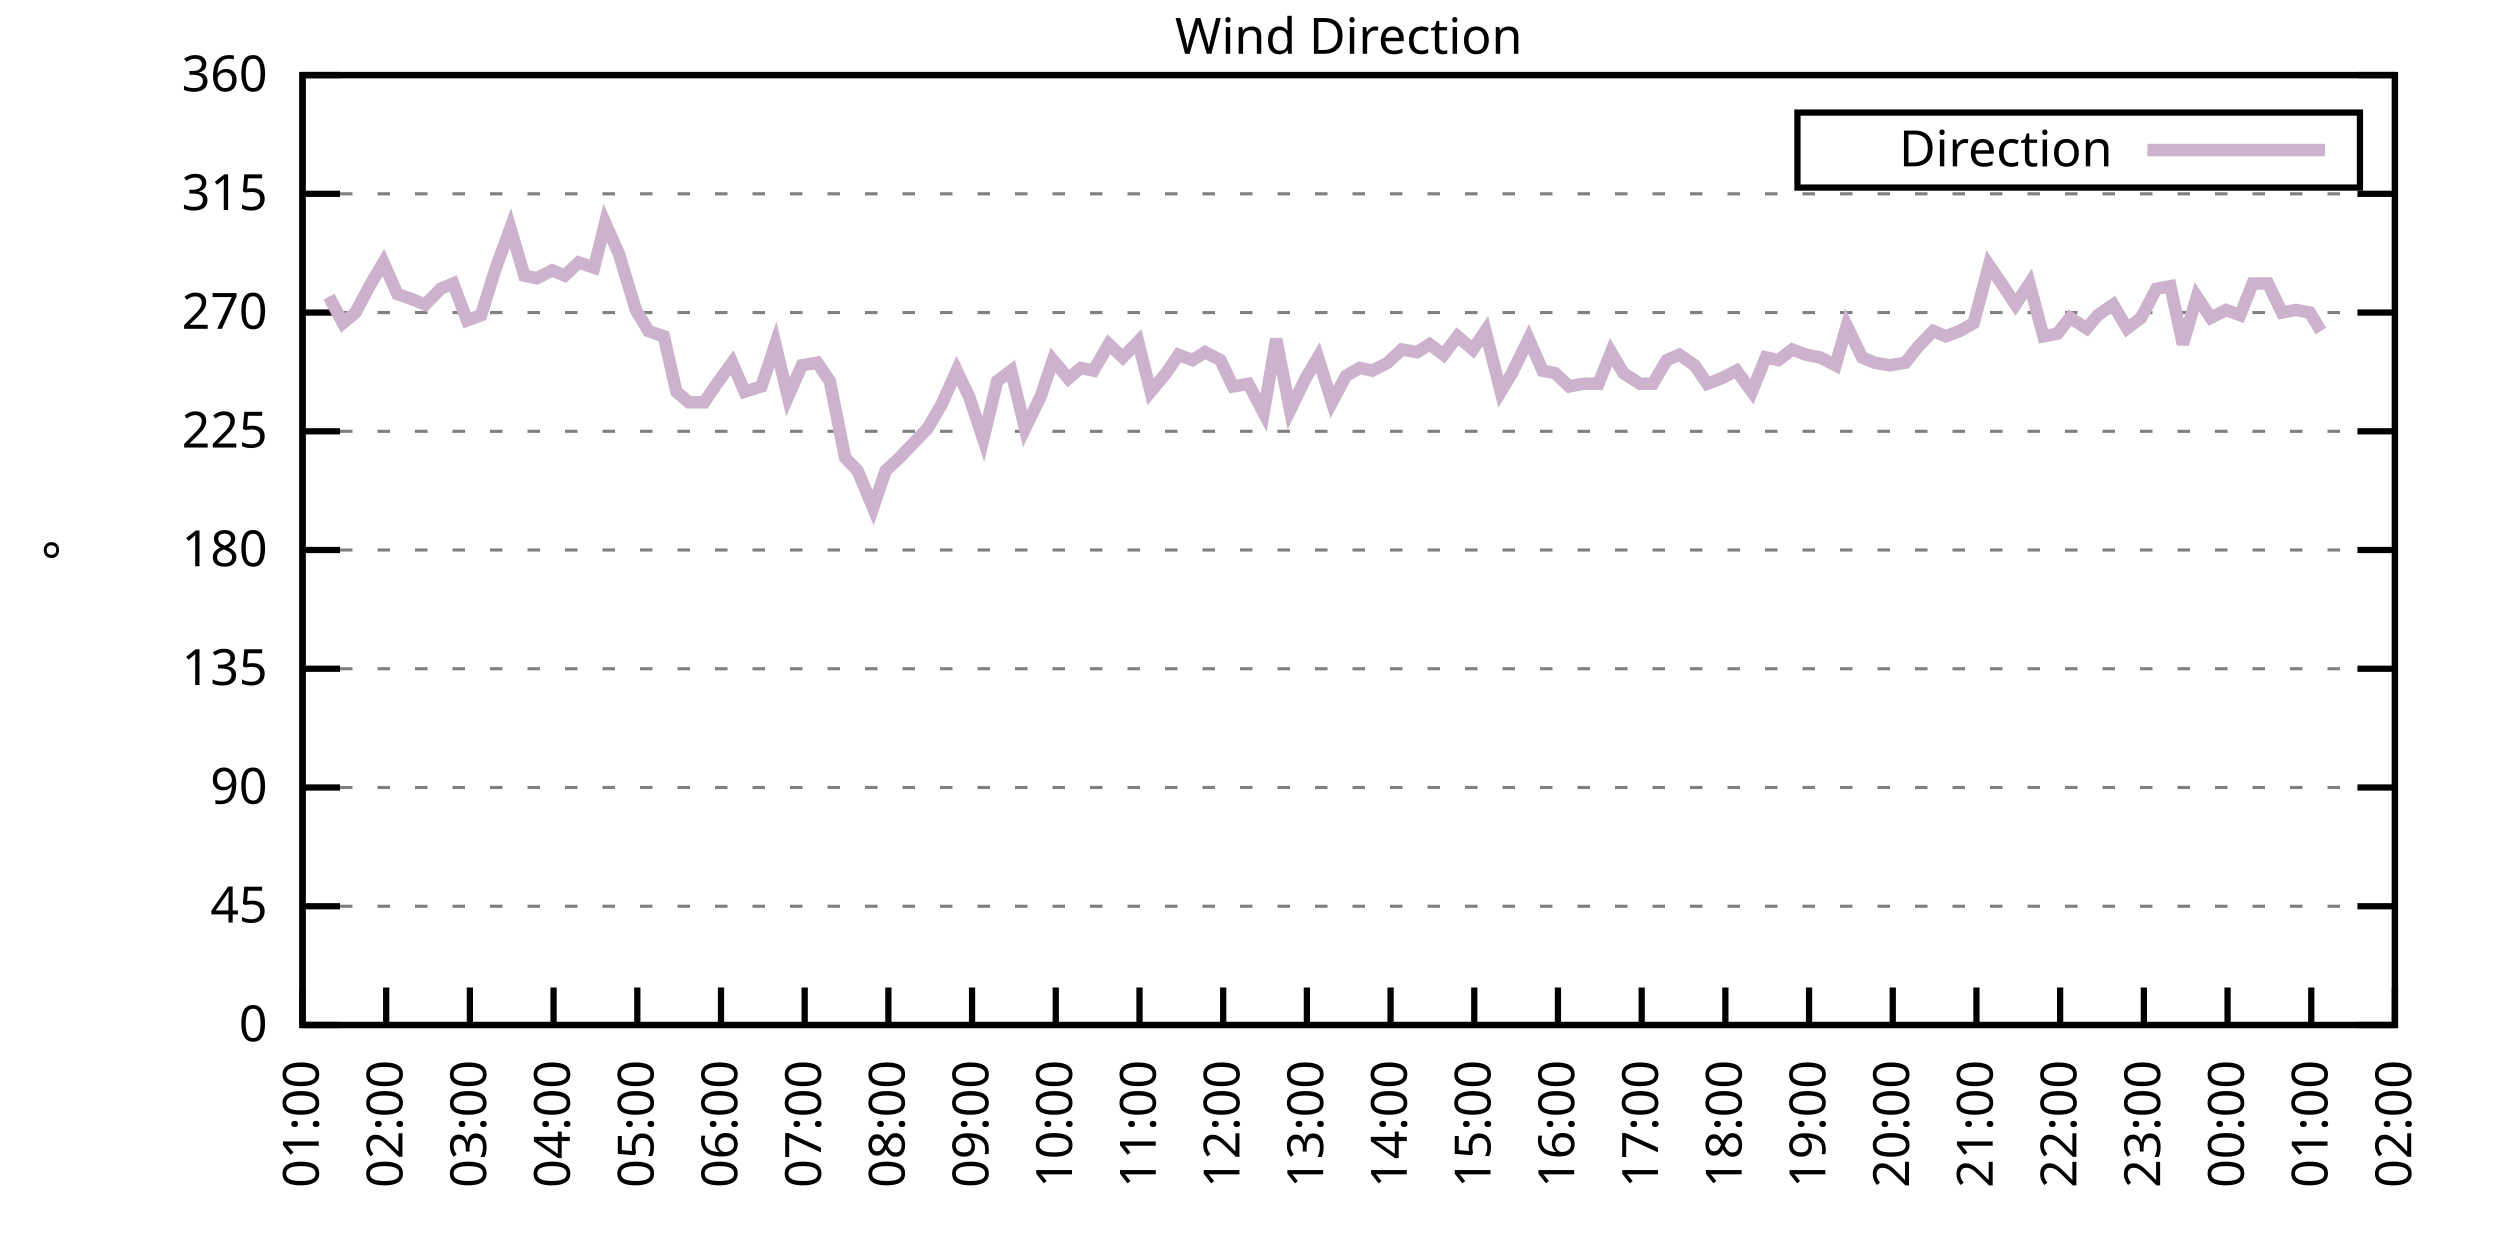
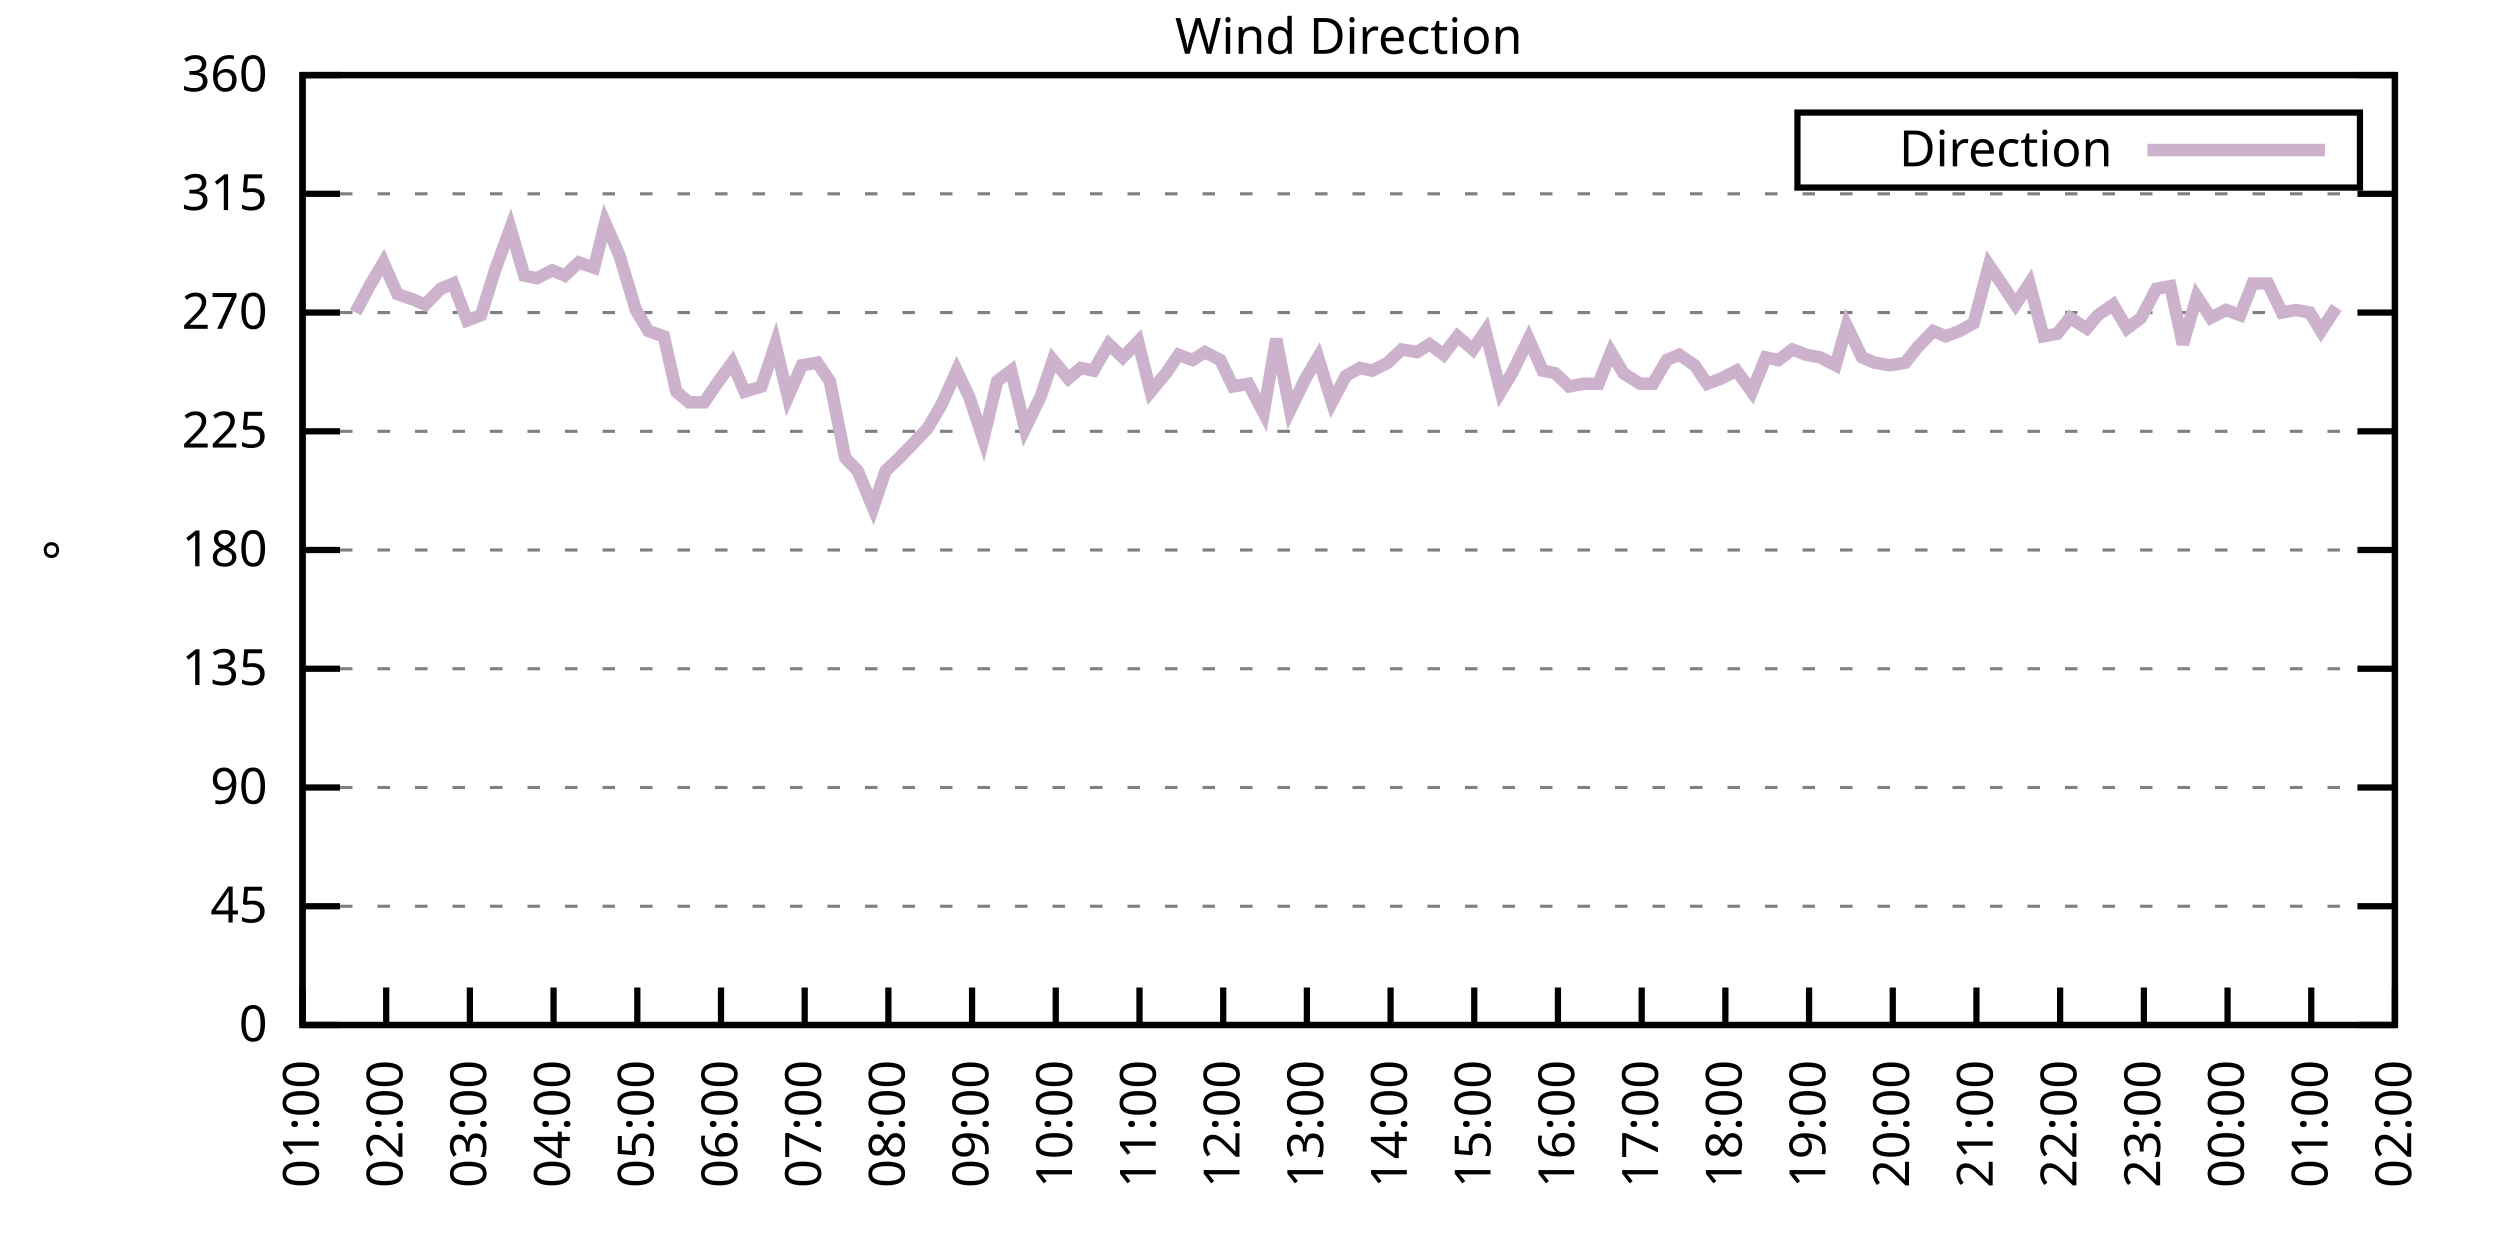
<svg xmlns="http://www.w3.org/2000/svg" xmlns:xlink="http://www.w3.org/1999/xlink" width="400" height="200" viewBox="0 0 400 200">
  <g id="gnuplot_canvas">
    <rect x="0" y="0" width="400" height="200" fill="none" />
    <defs>
      <circle id="gpDot" r="0.5" stroke-width="0.5" stroke="currentColor" />
      <path id="gpPt0" stroke-width="0.333" stroke="currentColor" d="M-1,0 h2 M0,-1 v2" />
      <path id="gpPt1" stroke-width="0.333" stroke="currentColor" d="M-1,-1 L1,1 M1,-1 L-1,1" />
      <path id="gpPt2" stroke-width="0.333" stroke="currentColor" d="M-1,0 L1,0 M0,-1 L0,1 M-1,-1 L1,1 M-1,1 L1,-1" />
      <rect id="gpPt3" stroke-width="0.333" stroke="currentColor" x="-1" y="-1" width="2" height="2" />
      <rect id="gpPt4" stroke-width="0.333" stroke="currentColor" fill="currentColor" x="-1" y="-1" width="2" height="2" />
      <circle id="gpPt5" stroke-width="0.333" stroke="currentColor" cx="0" cy="0" r="1" />
      <use xlink:href="#gpPt5" id="gpPt6" fill="currentColor" stroke="none" />
      <path id="gpPt7" stroke-width="0.333" stroke="currentColor" d="M0,-1.33 L-1.33,0.67 L1.33,0.67 z" />
      <use xlink:href="#gpPt7" id="gpPt8" fill="currentColor" stroke="none" />
      <use xlink:href="#gpPt7" id="gpPt9" stroke="currentColor" transform="rotate(180)" />
      <use xlink:href="#gpPt9" id="gpPt10" fill="currentColor" stroke="none" />
      <use xlink:href="#gpPt3" id="gpPt11" stroke="currentColor" transform="rotate(45)" />
      <use xlink:href="#gpPt11" id="gpPt12" fill="currentColor" stroke="none" />
      <path id="gpPt13" stroke-width="0.333" stroke="currentColor" d="M0,1.330 L1.265,0.411 L0.782,-1.067 L-0.782,-1.076 L-1.265,0.411 z" />
      <use xlink:href="#gpPt13" id="gpPt14" fill="currentColor" stroke="none" />
      <filter id="textbox" filterUnits="objectBoundingBox" x="0" y="0" height="1" width="1">
        <feFlood flood-color="white" flood-opacity="1" result="bgnd" />
        <feComposite in="SourceGraphic" in2="bgnd" operator="atop" />
      </filter>
      <filter id="greybox" filterUnits="objectBoundingBox" x="0" y="0" height="1" width="1">
        <feFlood flood-color="lightgrey" flood-opacity="1" result="grey" />
        <feComposite in="SourceGraphic" in2="grey" operator="atop" />
      </filter>
    </defs>
    <g fill="none" color="white" stroke="currentColor" stroke-width="1.00" stroke-linecap="butt" stroke-linejoin="miter">
</g>
    <g fill="none" color="black" stroke="currentColor" stroke-width="1.00" stroke-linecap="butt" stroke-linejoin="miter">
      <g stroke="none" shape-rendering="crispEdges">
        <polygon fill="rgb(255, 255, 255)" points="48.40,164.00 383.18,164.00 383.18,12.02 48.40,12.02 " />
      </g>
    </g>
    <g fill="none" color="black" stroke="currentColor" stroke-width="1.00" stroke-linecap="butt" stroke-linejoin="miter">
</g>
    <g fill="none" color="black" stroke="black" stroke-width="0.50" stroke-linecap="butt" stroke-linejoin="miter">
</g>
    <g fill="none" color="gray" stroke="currentColor" stroke-width="0.50" stroke-linecap="butt" stroke-linejoin="miter">
      <path stroke="gray" stroke-dasharray="2,4" class="gridline" d="M48.40,164.00 L383.19,164.00  " />
    </g>
    <g fill="none" color="gray" stroke="gray" stroke-width="1.00" stroke-linecap="butt" stroke-linejoin="miter">
</g>
    <g fill="none" color="black" stroke="currentColor" stroke-width="1.00" stroke-linecap="butt" stroke-linejoin="miter">
      <path stroke="black" d="M48.40,164.00 L54.40,164.00 M383.19,164.00 L377.19,164.00  " />
      <g transform="translate(42.80,166.60)" stroke="none" fill="black" font-family="Sans" font-size="8.00" text-anchor="end">
        <text>
          <tspan font-family="Sans"> 0</tspan>
        </text>
      </g>
    </g>
    <g fill="none" color="black" stroke="currentColor" stroke-width="1.00" stroke-linecap="butt" stroke-linejoin="miter">
</g>
    <g fill="none" color="black" stroke="black" stroke-width="0.50" stroke-linecap="butt" stroke-linejoin="miter">
</g>
    <g fill="none" color="gray" stroke="currentColor" stroke-width="0.50" stroke-linecap="butt" stroke-linejoin="miter">
      <path stroke="gray" stroke-dasharray="2,4" class="gridline" d="M48.40,145.00 L383.19,145.00  " />
    </g>
    <g fill="none" color="gray" stroke="gray" stroke-width="1.00" stroke-linecap="butt" stroke-linejoin="miter">
</g>
    <g fill="none" color="black" stroke="currentColor" stroke-width="1.00" stroke-linecap="butt" stroke-linejoin="miter">
      <path stroke="black" d="M48.40,145.00 L54.40,145.00 M383.19,145.00 L377.19,145.00  " />
      <g transform="translate(42.80,147.60)" stroke="none" fill="black" font-family="Sans" font-size="8.00" text-anchor="end">
        <text>
          <tspan font-family="Sans"> 45</tspan>
        </text>
      </g>
    </g>
    <g fill="none" color="black" stroke="currentColor" stroke-width="1.00" stroke-linecap="butt" stroke-linejoin="miter">
</g>
    <g fill="none" color="black" stroke="black" stroke-width="0.50" stroke-linecap="butt" stroke-linejoin="miter">
</g>
    <g fill="none" color="gray" stroke="currentColor" stroke-width="0.50" stroke-linecap="butt" stroke-linejoin="miter">
      <path stroke="gray" stroke-dasharray="2,4" class="gridline" d="M48.40,126.00 L383.19,126.00  " />
    </g>
    <g fill="none" color="gray" stroke="gray" stroke-width="1.00" stroke-linecap="butt" stroke-linejoin="miter">
</g>
    <g fill="none" color="black" stroke="currentColor" stroke-width="1.00" stroke-linecap="butt" stroke-linejoin="miter">
      <path stroke="black" d="M48.40,126.00 L54.40,126.00 M383.19,126.00 L377.19,126.00  " />
      <g transform="translate(42.80,128.60)" stroke="none" fill="black" font-family="Sans" font-size="8.00" text-anchor="end">
        <text>
          <tspan font-family="Sans"> 90</tspan>
        </text>
      </g>
    </g>
    <g fill="none" color="black" stroke="currentColor" stroke-width="1.00" stroke-linecap="butt" stroke-linejoin="miter">
</g>
    <g fill="none" color="black" stroke="black" stroke-width="0.50" stroke-linecap="butt" stroke-linejoin="miter">
</g>
    <g fill="none" color="gray" stroke="currentColor" stroke-width="0.50" stroke-linecap="butt" stroke-linejoin="miter">
      <path stroke="gray" stroke-dasharray="2,4" class="gridline" d="M48.40,107.00 L383.19,107.00  " />
    </g>
    <g fill="none" color="gray" stroke="gray" stroke-width="1.00" stroke-linecap="butt" stroke-linejoin="miter">
</g>
    <g fill="none" color="black" stroke="currentColor" stroke-width="1.00" stroke-linecap="butt" stroke-linejoin="miter">
      <path stroke="black" d="M48.40,107.00 L54.40,107.00 M383.19,107.00 L377.19,107.00  " />
      <g transform="translate(42.80,109.60)" stroke="none" fill="black" font-family="Sans" font-size="8.00" text-anchor="end">
        <text>
          <tspan font-family="Sans"> 135</tspan>
        </text>
      </g>
    </g>
    <g fill="none" color="black" stroke="currentColor" stroke-width="1.00" stroke-linecap="butt" stroke-linejoin="miter">
</g>
    <g fill="none" color="black" stroke="black" stroke-width="0.50" stroke-linecap="butt" stroke-linejoin="miter">
</g>
    <g fill="none" color="gray" stroke="currentColor" stroke-width="0.50" stroke-linecap="butt" stroke-linejoin="miter">
      <path stroke="gray" stroke-dasharray="2,4" class="gridline" d="M48.40,88.00 L383.19,88.00  " />
    </g>
    <g fill="none" color="gray" stroke="gray" stroke-width="1.00" stroke-linecap="butt" stroke-linejoin="miter">
</g>
    <g fill="none" color="black" stroke="currentColor" stroke-width="1.00" stroke-linecap="butt" stroke-linejoin="miter">
      <path stroke="black" d="M48.40,88.00 L54.40,88.00 M383.19,88.00 L377.19,88.00  " />
      <g transform="translate(42.80,90.60)" stroke="none" fill="black" font-family="Sans" font-size="8.00" text-anchor="end">
        <text>
          <tspan font-family="Sans"> 180</tspan>
        </text>
      </g>
    </g>
    <g fill="none" color="black" stroke="currentColor" stroke-width="1.00" stroke-linecap="butt" stroke-linejoin="miter">
</g>
    <g fill="none" color="black" stroke="black" stroke-width="0.50" stroke-linecap="butt" stroke-linejoin="miter">
</g>
    <g fill="none" color="gray" stroke="currentColor" stroke-width="0.50" stroke-linecap="butt" stroke-linejoin="miter">
      <path stroke="gray" stroke-dasharray="2,4" class="gridline" d="M48.40,69.01 L383.19,69.01  " />
    </g>
    <g fill="none" color="gray" stroke="gray" stroke-width="1.00" stroke-linecap="butt" stroke-linejoin="miter">
</g>
    <g fill="none" color="black" stroke="currentColor" stroke-width="1.00" stroke-linecap="butt" stroke-linejoin="miter">
      <path stroke="black" d="M48.40,69.01 L54.40,69.01 M383.19,69.01 L377.19,69.01  " />
      <g transform="translate(42.80,71.61)" stroke="none" fill="black" font-family="Sans" font-size="8.00" text-anchor="end">
        <text>
          <tspan font-family="Sans"> 225</tspan>
        </text>
      </g>
    </g>
    <g fill="none" color="black" stroke="currentColor" stroke-width="1.00" stroke-linecap="butt" stroke-linejoin="miter">
</g>
    <g fill="none" color="black" stroke="black" stroke-width="0.50" stroke-linecap="butt" stroke-linejoin="miter">
</g>
    <g fill="none" color="gray" stroke="currentColor" stroke-width="0.50" stroke-linecap="butt" stroke-linejoin="miter">
      <path stroke="gray" stroke-dasharray="2,4" class="gridline" d="M48.40,50.01 L383.19,50.01  " />
    </g>
    <g fill="none" color="gray" stroke="gray" stroke-width="1.00" stroke-linecap="butt" stroke-linejoin="miter">
</g>
    <g fill="none" color="black" stroke="currentColor" stroke-width="1.00" stroke-linecap="butt" stroke-linejoin="miter">
      <path stroke="black" d="M48.40,50.01 L54.40,50.01 M383.19,50.01 L377.19,50.01  " />
      <g transform="translate(42.80,52.61)" stroke="none" fill="black" font-family="Sans" font-size="8.00" text-anchor="end">
        <text>
          <tspan font-family="Sans"> 270</tspan>
        </text>
      </g>
    </g>
    <g fill="none" color="black" stroke="currentColor" stroke-width="1.00" stroke-linecap="butt" stroke-linejoin="miter">
</g>
    <g fill="none" color="black" stroke="black" stroke-width="0.50" stroke-linecap="butt" stroke-linejoin="miter">
</g>
    <g fill="none" color="gray" stroke="currentColor" stroke-width="0.50" stroke-linecap="butt" stroke-linejoin="miter">
      <path stroke="gray" stroke-dasharray="2,4" class="gridline" d="M48.40,31.01 L383.19,31.01  " />
    </g>
    <g fill="none" color="gray" stroke="gray" stroke-width="1.00" stroke-linecap="butt" stroke-linejoin="miter">
</g>
    <g fill="none" color="black" stroke="currentColor" stroke-width="1.00" stroke-linecap="butt" stroke-linejoin="miter">
      <path stroke="black" d="M48.40,31.01 L54.40,31.01 M383.19,31.01 L377.19,31.01  " />
      <g transform="translate(42.80,33.61)" stroke="none" fill="black" font-family="Sans" font-size="8.00" text-anchor="end">
        <text>
          <tspan font-family="Sans"> 315</tspan>
        </text>
      </g>
    </g>
    <g fill="none" color="black" stroke="currentColor" stroke-width="1.00" stroke-linecap="butt" stroke-linejoin="miter">
</g>
    <g fill="none" color="black" stroke="black" stroke-width="0.50" stroke-linecap="butt" stroke-linejoin="miter">
</g>
    <g fill="none" color="gray" stroke="currentColor" stroke-width="0.50" stroke-linecap="butt" stroke-linejoin="miter">
      <path stroke="gray" stroke-dasharray="2,4" class="gridline" d="M48.40,12.01 L383.19,12.01  " />
    </g>
    <g fill="none" color="gray" stroke="gray" stroke-width="1.00" stroke-linecap="butt" stroke-linejoin="miter">
</g>
    <g fill="none" color="black" stroke="currentColor" stroke-width="1.00" stroke-linecap="butt" stroke-linejoin="miter">
      <path stroke="black" d="M48.40,12.01 L54.40,12.01 M383.19,12.01 L377.19,12.01  " />
      <g transform="translate(42.80,14.61)" stroke="none" fill="black" font-family="Sans" font-size="8.00" text-anchor="end">
        <text>
          <tspan font-family="Sans"> 360</tspan>
        </text>
      </g>
    </g>
    <g fill="none" color="black" stroke="currentColor" stroke-width="1.00" stroke-linecap="butt" stroke-linejoin="miter">
      <path stroke="black" d="M48.40,164.00 L48.40,158.00  " />
      <g transform="translate(51.00,169.60) rotate(270.00)" stroke="none" fill="black" font-family="Sans" font-size="8.00" text-anchor="end">
        <text>
          <tspan font-family="Sans">01:00</tspan>
        </text>
      </g>
    </g>
    <g fill="none" color="black" stroke="currentColor" stroke-width="1.00" stroke-linecap="butt" stroke-linejoin="miter">
      <path stroke="black" d="M61.79,164.00 L61.79,158.00  " />
      <g transform="translate(64.39,169.60) rotate(270.00)" stroke="none" fill="black" font-family="Sans" font-size="8.00" text-anchor="end">
        <text>
          <tspan font-family="Sans">02:00</tspan>
        </text>
      </g>
    </g>
    <g fill="none" color="black" stroke="currentColor" stroke-width="1.00" stroke-linecap="butt" stroke-linejoin="miter">
      <path stroke="black" d="M75.18,164.00 L75.18,158.00  " />
      <g transform="translate(77.78,169.60) rotate(270.00)" stroke="none" fill="black" font-family="Sans" font-size="8.00" text-anchor="end">
        <text>
          <tspan font-family="Sans">03:00</tspan>
        </text>
      </g>
    </g>
    <g fill="none" color="black" stroke="currentColor" stroke-width="1.00" stroke-linecap="butt" stroke-linejoin="miter">
      <path stroke="black" d="M88.57,164.00 L88.57,158.00  " />
      <g transform="translate(91.17,169.60) rotate(270.00)" stroke="none" fill="black" font-family="Sans" font-size="8.00" text-anchor="end">
        <text>
          <tspan font-family="Sans">04:00</tspan>
        </text>
      </g>
    </g>
    <g fill="none" color="black" stroke="currentColor" stroke-width="1.00" stroke-linecap="butt" stroke-linejoin="miter">
      <path stroke="black" d="M101.97,164.00 L101.97,158.00  " />
      <g transform="translate(104.57,169.60) rotate(270.00)" stroke="none" fill="black" font-family="Sans" font-size="8.00" text-anchor="end">
        <text>
          <tspan font-family="Sans">05:00</tspan>
        </text>
      </g>
    </g>
    <g fill="none" color="black" stroke="currentColor" stroke-width="1.00" stroke-linecap="butt" stroke-linejoin="miter">
      <path stroke="black" d="M115.36,164.00 L115.36,158.00  " />
      <g transform="translate(117.96,169.60) rotate(270.00)" stroke="none" fill="black" font-family="Sans" font-size="8.00" text-anchor="end">
        <text>
          <tspan font-family="Sans">06:00</tspan>
        </text>
      </g>
    </g>
    <g fill="none" color="black" stroke="currentColor" stroke-width="1.00" stroke-linecap="butt" stroke-linejoin="miter">
      <path stroke="black" d="M128.75,164.00 L128.75,158.00  " />
      <g transform="translate(131.35,169.60) rotate(270.00)" stroke="none" fill="black" font-family="Sans" font-size="8.00" text-anchor="end">
        <text>
          <tspan font-family="Sans">07:00</tspan>
        </text>
      </g>
    </g>
    <g fill="none" color="black" stroke="currentColor" stroke-width="1.00" stroke-linecap="butt" stroke-linejoin="miter">
      <path stroke="black" d="M142.14,164.00 L142.14,158.00  " />
      <g transform="translate(144.74,169.60) rotate(270.00)" stroke="none" fill="black" font-family="Sans" font-size="8.00" text-anchor="end">
        <text>
          <tspan font-family="Sans">08:00</tspan>
        </text>
      </g>
    </g>
    <g fill="none" color="black" stroke="currentColor" stroke-width="1.00" stroke-linecap="butt" stroke-linejoin="miter">
      <path stroke="black" d="M155.53,164.00 L155.53,158.00  " />
      <g transform="translate(158.13,169.60) rotate(270.00)" stroke="none" fill="black" font-family="Sans" font-size="8.00" text-anchor="end">
        <text>
          <tspan font-family="Sans">09:00</tspan>
        </text>
      </g>
    </g>
    <g fill="none" color="black" stroke="currentColor" stroke-width="1.00" stroke-linecap="butt" stroke-linejoin="miter">
      <path stroke="black" d="M168.92,164.00 L168.92,158.00  " />
      <g transform="translate(171.52,169.60) rotate(270.00)" stroke="none" fill="black" font-family="Sans" font-size="8.00" text-anchor="end">
        <text>
          <tspan font-family="Sans">10:00</tspan>
        </text>
      </g>
    </g>
    <g fill="none" color="black" stroke="currentColor" stroke-width="1.00" stroke-linecap="butt" stroke-linejoin="miter">
      <path stroke="black" d="M182.32,164.00 L182.32,158.00  " />
      <g transform="translate(184.92,169.60) rotate(270.00)" stroke="none" fill="black" font-family="Sans" font-size="8.00" text-anchor="end">
        <text>
          <tspan font-family="Sans">11:00</tspan>
        </text>
      </g>
    </g>
    <g fill="none" color="black" stroke="currentColor" stroke-width="1.00" stroke-linecap="butt" stroke-linejoin="miter">
      <path stroke="black" d="M195.71,164.00 L195.71,158.00  " />
      <g transform="translate(198.31,169.60) rotate(270.00)" stroke="none" fill="black" font-family="Sans" font-size="8.00" text-anchor="end">
        <text>
          <tspan font-family="Sans">12:00</tspan>
        </text>
      </g>
    </g>
    <g fill="none" color="black" stroke="currentColor" stroke-width="1.00" stroke-linecap="butt" stroke-linejoin="miter">
      <path stroke="black" d="M209.10,164.00 L209.10,158.00  " />
      <g transform="translate(211.70,169.60) rotate(270.00)" stroke="none" fill="black" font-family="Sans" font-size="8.00" text-anchor="end">
        <text>
          <tspan font-family="Sans">13:00</tspan>
        </text>
      </g>
    </g>
    <g fill="none" color="black" stroke="currentColor" stroke-width="1.00" stroke-linecap="butt" stroke-linejoin="miter">
      <path stroke="black" d="M222.49,164.00 L222.49,158.00  " />
      <g transform="translate(225.09,169.60) rotate(270.00)" stroke="none" fill="black" font-family="Sans" font-size="8.00" text-anchor="end">
        <text>
          <tspan font-family="Sans">14:00</tspan>
        </text>
      </g>
    </g>
    <g fill="none" color="black" stroke="currentColor" stroke-width="1.00" stroke-linecap="butt" stroke-linejoin="miter">
      <path stroke="black" d="M235.88,164.00 L235.88,158.00  " />
      <g transform="translate(238.48,169.60) rotate(270.00)" stroke="none" fill="black" font-family="Sans" font-size="8.00" text-anchor="end">
        <text>
          <tspan font-family="Sans">15:00</tspan>
        </text>
      </g>
    </g>
    <g fill="none" color="black" stroke="currentColor" stroke-width="1.00" stroke-linecap="butt" stroke-linejoin="miter">
      <path stroke="black" d="M249.27,164.00 L249.27,158.00  " />
      <g transform="translate(251.87,169.60) rotate(270.00)" stroke="none" fill="black" font-family="Sans" font-size="8.00" text-anchor="end">
        <text>
          <tspan font-family="Sans">16:00</tspan>
        </text>
      </g>
    </g>
    <g fill="none" color="black" stroke="currentColor" stroke-width="1.00" stroke-linecap="butt" stroke-linejoin="miter">
      <path stroke="black" d="M262.67,164.00 L262.67,158.00  " />
      <g transform="translate(265.27,169.60) rotate(270.00)" stroke="none" fill="black" font-family="Sans" font-size="8.00" text-anchor="end">
        <text>
          <tspan font-family="Sans">17:00</tspan>
        </text>
      </g>
    </g>
    <g fill="none" color="black" stroke="currentColor" stroke-width="1.00" stroke-linecap="butt" stroke-linejoin="miter">
      <path stroke="black" d="M276.06,164.00 L276.06,158.00  " />
      <g transform="translate(278.66,169.60) rotate(270.00)" stroke="none" fill="black" font-family="Sans" font-size="8.00" text-anchor="end">
        <text>
          <tspan font-family="Sans">18:00</tspan>
        </text>
      </g>
    </g>
    <g fill="none" color="black" stroke="currentColor" stroke-width="1.00" stroke-linecap="butt" stroke-linejoin="miter">
      <path stroke="black" d="M289.45,164.00 L289.45,158.00  " />
      <g transform="translate(292.05,169.60) rotate(270.00)" stroke="none" fill="black" font-family="Sans" font-size="8.00" text-anchor="end">
        <text>
          <tspan font-family="Sans">19:00</tspan>
        </text>
      </g>
    </g>
    <g fill="none" color="black" stroke="currentColor" stroke-width="1.00" stroke-linecap="butt" stroke-linejoin="miter">
      <path stroke="black" d="M302.84,164.00 L302.84,158.00  " />
      <g transform="translate(305.44,169.60) rotate(270.00)" stroke="none" fill="black" font-family="Sans" font-size="8.00" text-anchor="end">
        <text>
          <tspan font-family="Sans">20:00</tspan>
        </text>
      </g>
    </g>
    <g fill="none" color="black" stroke="currentColor" stroke-width="1.00" stroke-linecap="butt" stroke-linejoin="miter">
      <path stroke="black" d="M316.23,164.00 L316.23,158.00  " />
      <g transform="translate(318.83,169.60) rotate(270.00)" stroke="none" fill="black" font-family="Sans" font-size="8.00" text-anchor="end">
        <text>
          <tspan font-family="Sans">21:00</tspan>
        </text>
      </g>
    </g>
    <g fill="none" color="black" stroke="currentColor" stroke-width="1.00" stroke-linecap="butt" stroke-linejoin="miter">
      <path stroke="black" d="M329.62,164.00 L329.62,158.00  " />
      <g transform="translate(332.22,169.60) rotate(270.00)" stroke="none" fill="black" font-family="Sans" font-size="8.00" text-anchor="end">
        <text>
          <tspan font-family="Sans">22:00</tspan>
        </text>
      </g>
    </g>
    <g fill="none" color="black" stroke="currentColor" stroke-width="1.00" stroke-linecap="butt" stroke-linejoin="miter">
      <path stroke="black" d="M343.02,164.00 L343.02,158.00  " />
      <g transform="translate(345.62,169.60) rotate(270.00)" stroke="none" fill="black" font-family="Sans" font-size="8.00" text-anchor="end">
        <text>
          <tspan font-family="Sans">23:00</tspan>
        </text>
      </g>
    </g>
    <g fill="none" color="black" stroke="currentColor" stroke-width="1.00" stroke-linecap="butt" stroke-linejoin="miter">
      <path stroke="black" d="M356.41,164.00 L356.41,158.00  " />
      <g transform="translate(359.01,169.60) rotate(270.00)" stroke="none" fill="black" font-family="Sans" font-size="8.00" text-anchor="end">
        <text>
          <tspan font-family="Sans">00:00</tspan>
        </text>
      </g>
    </g>
    <g fill="none" color="black" stroke="currentColor" stroke-width="1.00" stroke-linecap="butt" stroke-linejoin="miter">
      <path stroke="black" d="M369.80,164.00 L369.80,158.00  " />
      <g transform="translate(372.40,169.60) rotate(270.00)" stroke="none" fill="black" font-family="Sans" font-size="8.00" text-anchor="end">
        <text>
          <tspan font-family="Sans">01:00</tspan>
        </text>
      </g>
    </g>
    <g fill="none" color="black" stroke="currentColor" stroke-width="1.00" stroke-linecap="butt" stroke-linejoin="miter">
      <path stroke="black" d="M383.19,164.00 L383.19,158.00  " />
      <g transform="translate(385.79,169.60) rotate(270.00)" stroke="none" fill="black" font-family="Sans" font-size="8.00" text-anchor="end">
        <text>
          <tspan font-family="Sans">02:00</tspan>
        </text>
      </g>
    </g>
    <g fill="none" color="black" stroke="currentColor" stroke-width="1.00" stroke-linecap="butt" stroke-linejoin="miter">
</g>
    <g fill="none" color="black" stroke="currentColor" stroke-width="1.00" stroke-linecap="butt" stroke-linejoin="miter">
      <path stroke="black" d="M48.40,12.01 L48.40,164.00 L383.19,164.00 L383.19,12.01 L48.40,12.01 Z  " />
    </g>
    <g fill="none" color="black" stroke="currentColor" stroke-width="1.00" stroke-linecap="butt" stroke-linejoin="miter">
</g>
    <g fill="none" color="black" stroke="currentColor" stroke-width="1.00" stroke-linecap="butt" stroke-linejoin="miter">
      <path stroke="black" d="M287.59,30.01 L287.59,18.01 L377.59,18.01 L377.59,30.01 L287.59,30.01 Z  " />
    </g>
    <g id="Wind_direction_plot_1">
      <g fill="none" color="white" stroke="black" stroke-width="2.00" stroke-linecap="butt" stroke-linejoin="miter">
</g>
      <g fill="none" color="black" stroke="currentColor" stroke-width="2.00" stroke-linecap="butt" stroke-linejoin="miter">
        <g transform="translate(337.99,26.61)" stroke="none" fill="black" font-family="Sans" font-size="8.00" text-anchor="end">
          <text>
            <tspan font-family="Sans">Direction</tspan>
          </text>
        </g>
      </g>
      <g fill="none" color="black" stroke="currentColor" stroke-width="2.00" stroke-linecap="butt" stroke-linejoin="miter">
-         <path stroke="rgb(204, 178, 204)" d="M343.59,24.01 L371.99,24.01 M52.64,47.47 L54.87,51.70 L56.88,50.01 L59.11,45.79 L61.35,41.99 L63.58,47.05   L66.03,47.90 L68.04,48.74 L70.50,46.21 L72.50,45.36 L74.74,51.27 L76.97,50.43 L79.20,43.25 L81.66,36.50   L83.89,44.10 L85.90,44.52 L88.35,43.25 L90.36,44.10 L92.59,41.99 L95.05,42.83 L96.83,35.65 L99.06,40.72   L101.74,49.59 L103.75,52.96 L106.21,53.81 L108.22,62.67 L110.22,64.36 L112.68,64.36 L114.69,61.41 L117.14,58.03   L119.15,62.67 L121.83,61.83 L124.06,55.07 L126.07,63.52 L128.30,58.45 L130.76,58.03 L132.77,60.98 L135.22,73.23   L137.23,75.34 L139.69,81.25 L141.69,75.34 L143.93,73.23 L148.39,68.58 L150.62,64.78 L153.08,59.30 L155.09,63.52   L157.32,70.27 L159.55,60.98 L161.78,59.30 L164.01,68.58 L166.47,63.52 L168.48,57.61 L170.93,60.56 L172.94,58.87   L174.95,59.30 L177.41,55.07 L179.64,57.18 L182.09,54.65 L184.10,62.67 L186.56,59.72 L188.57,56.76 L190.80,57.61   L192.81,56.34 L195.26,57.61 L197.27,61.83 L199.73,61.41 L202.18,66.05 L204.19,54.23 L206.42,65.63 L208.88,60.56   L210.88,57.18 L213.12,64.36 L215.35,60.14 L217.58,58.87 L219.59,59.30 L222.04,58.03 L224.28,55.92 L226.73,56.34   L228.74,55.07 L230.97,56.76 L233.20,53.81 L235.66,55.92 L237.67,52.96 L240.12,62.67 L241.91,59.72 L244.59,54.23   L246.82,59.30 L248.83,59.72 L251.06,61.83 L253.29,61.41 L255.75,61.41 L257.76,56.34 L259.76,59.72 L262.44,61.41   L264.45,61.41 L266.68,57.61 L268.69,56.76 L271.15,58.45 L273.16,61.41 L275.39,60.56 L277.84,59.30 L280.30,62.67   L282.53,57.18 L284.54,57.61 L286.77,55.92 L289.00,56.76 L291.23,57.18 L293.69,58.45 L295.48,52.12 L297.93,57.18   L299.94,58.03 L302.39,58.45 L304.85,58.03 L306.86,55.50 L309.31,52.96 L311.32,53.81 L313.55,52.96 L315.79,51.70   L318.24,42.41 L320.25,45.36 L322.48,48.74 L324.71,45.36 L326.95,53.81 L329.18,53.39 L331.19,50.85 L333.86,52.54   L335.65,50.43 L338.10,48.74 L340.34,52.54 L342.57,50.85 L345.02,46.21 L347.26,45.79 L349.26,55.07 L351.50,47.47   L353.73,50.85 L356.18,49.59 L358.42,50.43 L360.42,45.36 L362.88,45.36 L365.11,50.01 L367.34,49.59 L369.58,50.01   L371.36,52.96  " />
+         <path stroke="rgb(204, 178, 204)" d="M343.59,24.01 L371.99,24.01 M56.88,50.01 L59.11,45.79 L61.35,41.99 L63.58,47.05 L66.03,47.90 L68.04,48.74   L70.50,46.21 L72.50,45.36 L74.74,51.27 L76.97,50.43 L79.20,43.25 L81.66,36.50 L83.89,44.10 L85.90,44.52   L88.35,43.25 L90.36,44.10 L92.59,41.99 L95.05,42.83 L96.83,35.65 L99.06,40.72 L101.74,49.59 L103.75,52.96   L106.21,53.81 L108.22,62.67 L110.22,64.36 L112.68,64.36 L114.69,61.41 L117.14,58.03 L119.15,62.67 L121.83,61.83   L124.06,55.07 L126.07,63.52 L128.30,58.45 L130.76,58.03 L132.77,60.98 L135.22,73.23 L137.23,75.34 L139.69,81.25   L141.69,75.34 L143.93,73.23 L148.39,68.58 L150.62,64.78 L153.08,59.30 L155.09,63.52 L157.32,70.27 L159.55,60.98   L161.78,59.30 L164.01,68.58 L166.47,63.52 L168.48,57.61 L170.93,60.56 L172.94,58.87 L174.95,59.30 L177.41,55.07   L179.64,57.18 L182.09,54.65 L184.10,62.67 L186.56,59.72 L188.57,56.76 L190.80,57.61 L192.81,56.34 L195.26,57.61   L197.27,61.83 L199.73,61.41 L202.18,66.05 L204.19,54.23 L206.42,65.63 L208.88,60.56 L210.88,57.18 L213.12,64.36   L215.35,60.14 L217.58,58.87 L219.59,59.30 L222.04,58.03 L224.28,55.92 L226.73,56.34 L228.74,55.07 L230.97,56.76   L233.20,53.81 L235.66,55.92 L237.67,52.96 L240.12,62.67 L241.91,59.72 L244.59,54.23 L246.82,59.30 L248.83,59.72   L251.06,61.83 L253.29,61.41 L255.75,61.41 L257.76,56.34 L259.76,59.72 L262.44,61.41 L264.45,61.41 L266.68,57.61   L268.69,56.76 L271.15,58.45 L273.16,61.41 L275.39,60.56 L277.84,59.30 L280.30,62.67 L282.53,57.18 L284.54,57.61   L286.77,55.92 L289.00,56.76 L291.23,57.18 L293.69,58.45 L295.48,52.12 L297.93,57.18 L299.94,58.03 L302.39,58.45   L304.85,58.03 L306.86,55.50 L309.31,52.96 L311.32,53.81 L313.55,52.96 L315.79,51.70 L318.24,42.41 L320.25,45.36   L322.48,48.74 L324.71,45.36 L326.95,53.81 L329.18,53.39 L331.19,50.85 L333.86,52.54 L335.65,50.43 L338.10,48.74   L340.34,52.54 L342.57,50.85 L345.02,46.21 L347.26,45.79 L349.26,55.07 L351.50,47.47 L353.73,50.85 L356.18,49.59   L358.42,50.43 L360.42,45.36 L362.88,45.36 L365.11,50.01 L367.34,49.59 L369.58,50.01 L371.36,52.96 L373.82,49.16    " />
      </g>
    </g>
    <g fill="none" color="black" stroke="currentColor" stroke-width="2.00" stroke-linecap="butt" stroke-linejoin="miter">
</g>
    <g fill="none" color="black" stroke="black" stroke-width="1.00" stroke-linecap="butt" stroke-linejoin="miter">
</g>
    <g fill="none" color="black" stroke="currentColor" stroke-width="1.00" stroke-linecap="butt" stroke-linejoin="miter">
      <path stroke="black" d="M48.40,12.01 L48.40,164.00 L383.19,164.00 L383.19,12.01 L48.40,12.01 Z  " />
      <g transform="translate(12.80,88.01) rotate(270.00)" stroke="none" fill="black" font-family="Sans" font-size="8.00" text-anchor="middle">
        <text>
          <tspan font-family="Sans">°</tspan>
        </text>
      </g>
    </g>
    <g fill="none" color="black" stroke="currentColor" stroke-width="1.00" stroke-linecap="butt" stroke-linejoin="miter">
</g>
    <g fill="none" color="black" stroke="currentColor" stroke-width="1.00" stroke-linecap="butt" stroke-linejoin="miter">
      <g transform="translate(215.79,8.61)" stroke="none" fill="black" font-family="Sans" font-size="8.00" text-anchor="middle">
        <text>
          <tspan font-family="Sans">Wind Direction</tspan>
        </text>
      </g>
    </g>
    <g fill="none" color="black" stroke="currentColor" stroke-width="1.00" stroke-linecap="butt" stroke-linejoin="miter">
</g>
  </g>
</svg>
